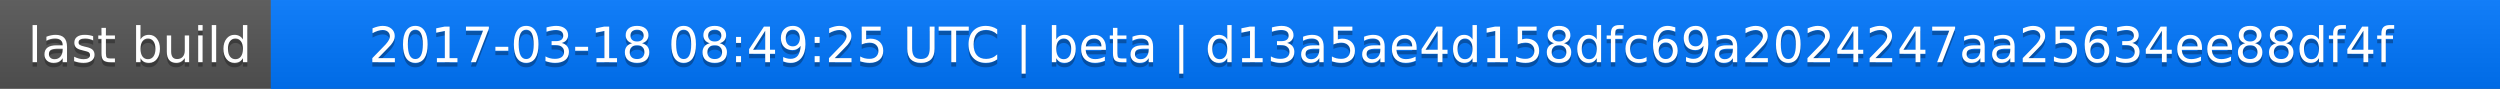
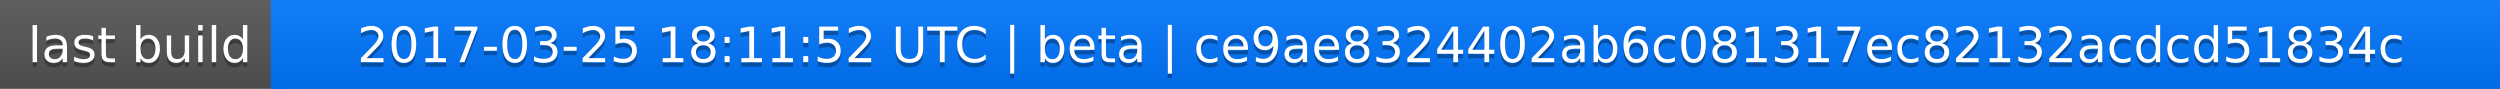
<svg xmlns="http://www.w3.org/2000/svg" width="563" height="20">
  <linearGradient id="a" x2="0" y2="100%">
    <stop offset="0" stop-color="#bbb" stop-opacity=".1" />
    <stop offset="1" stop-opacity=".1" />
  </linearGradient>
  <rect rx="0" width="563" height="20" fill="#555" />
  <rect rx="0" x="61" width="502" height="20" fill="#07f" />
  <path fill="#07f" d="M61 0h4v20h-4z" />
  <rect rx="0" width="563" height="20" fill="url(#a)" />
  <g fill="#fff" text-anchor="middle" font-family="DejaVu Sans,Verdana,Geneva,sans-serif" font-size="11">
    <text x="31.5" y="15" fill="#010101" fill-opacity=".3">last build</text>
    <text x="31.5" y="14">last build</text>
-     <text x="311" y="15" fill="#010101" fill-opacity=".3">2017-03-18 08:49:25 UTC | beta | d13a5ae4d158dfc69a2024247aa25634ee88df4f</text>
-     <text x="311" y="14">2017-03-18 08:49:25 UTC | beta | d13a5ae4d158dfc69a2024247aa25634ee88df4f</text>
+     <text x="311" y="15" fill="#010101" fill-opacity=".3">2017-03-25 18:11:52 UTC | beta | ce9ae8324402ab6c081317ec82132acdcd51834c</text>
+     <text x="311" y="14">2017-03-25 18:11:52 UTC | beta | ce9ae8324402ab6c081317ec82132acdcd51834c</text>
  </g>
</svg>
